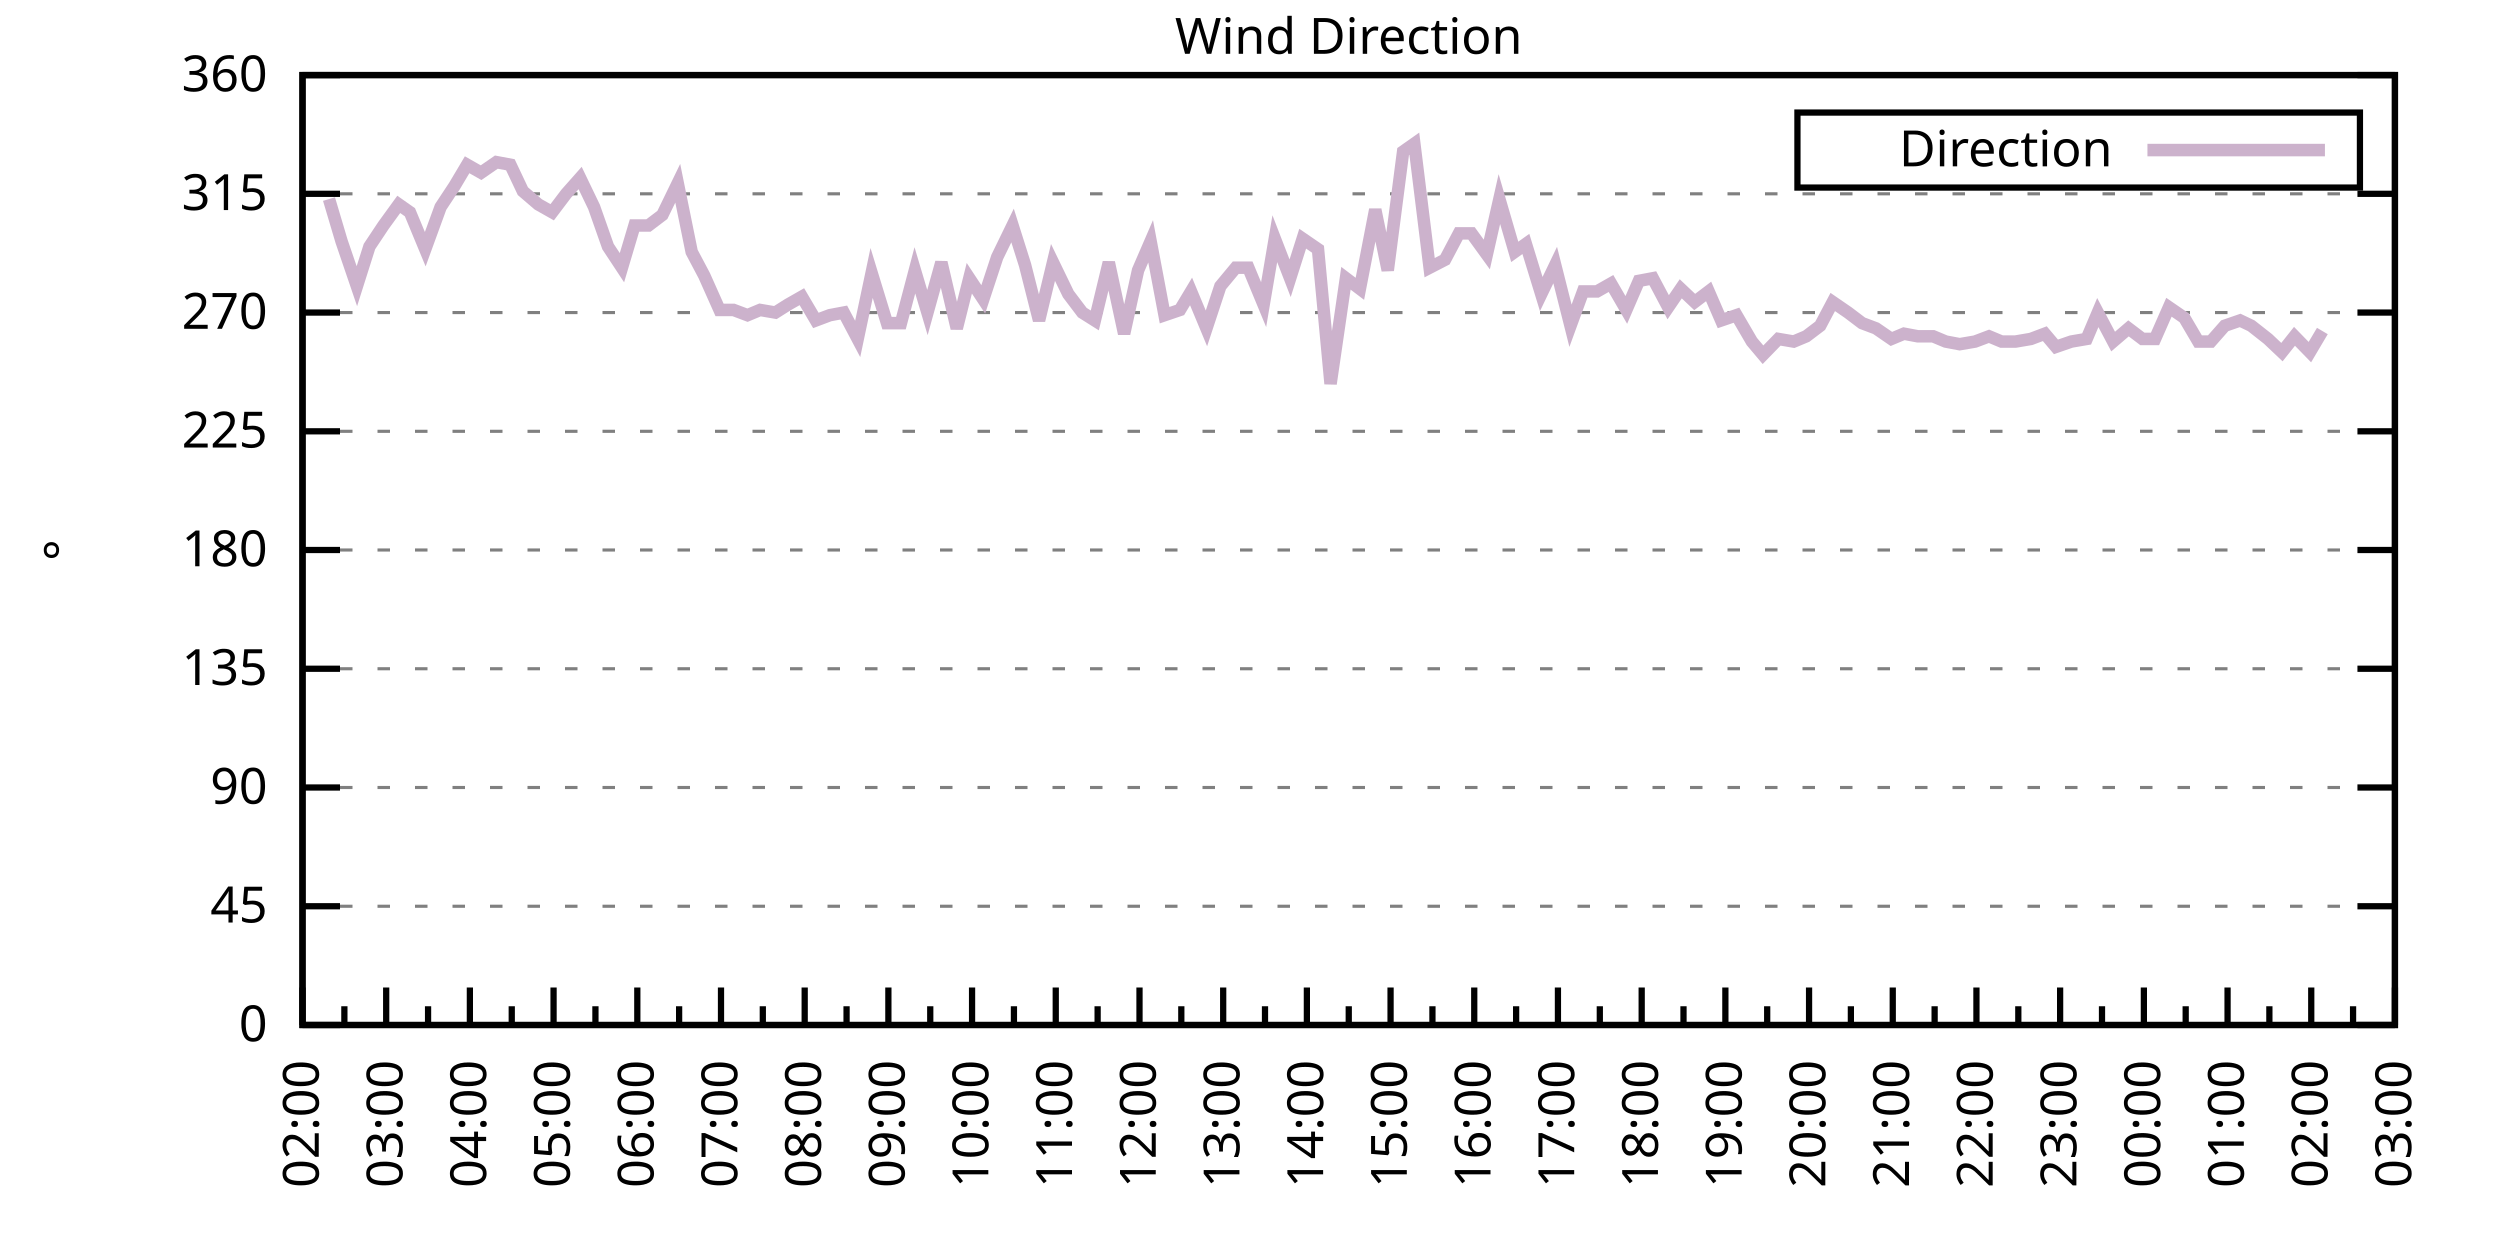
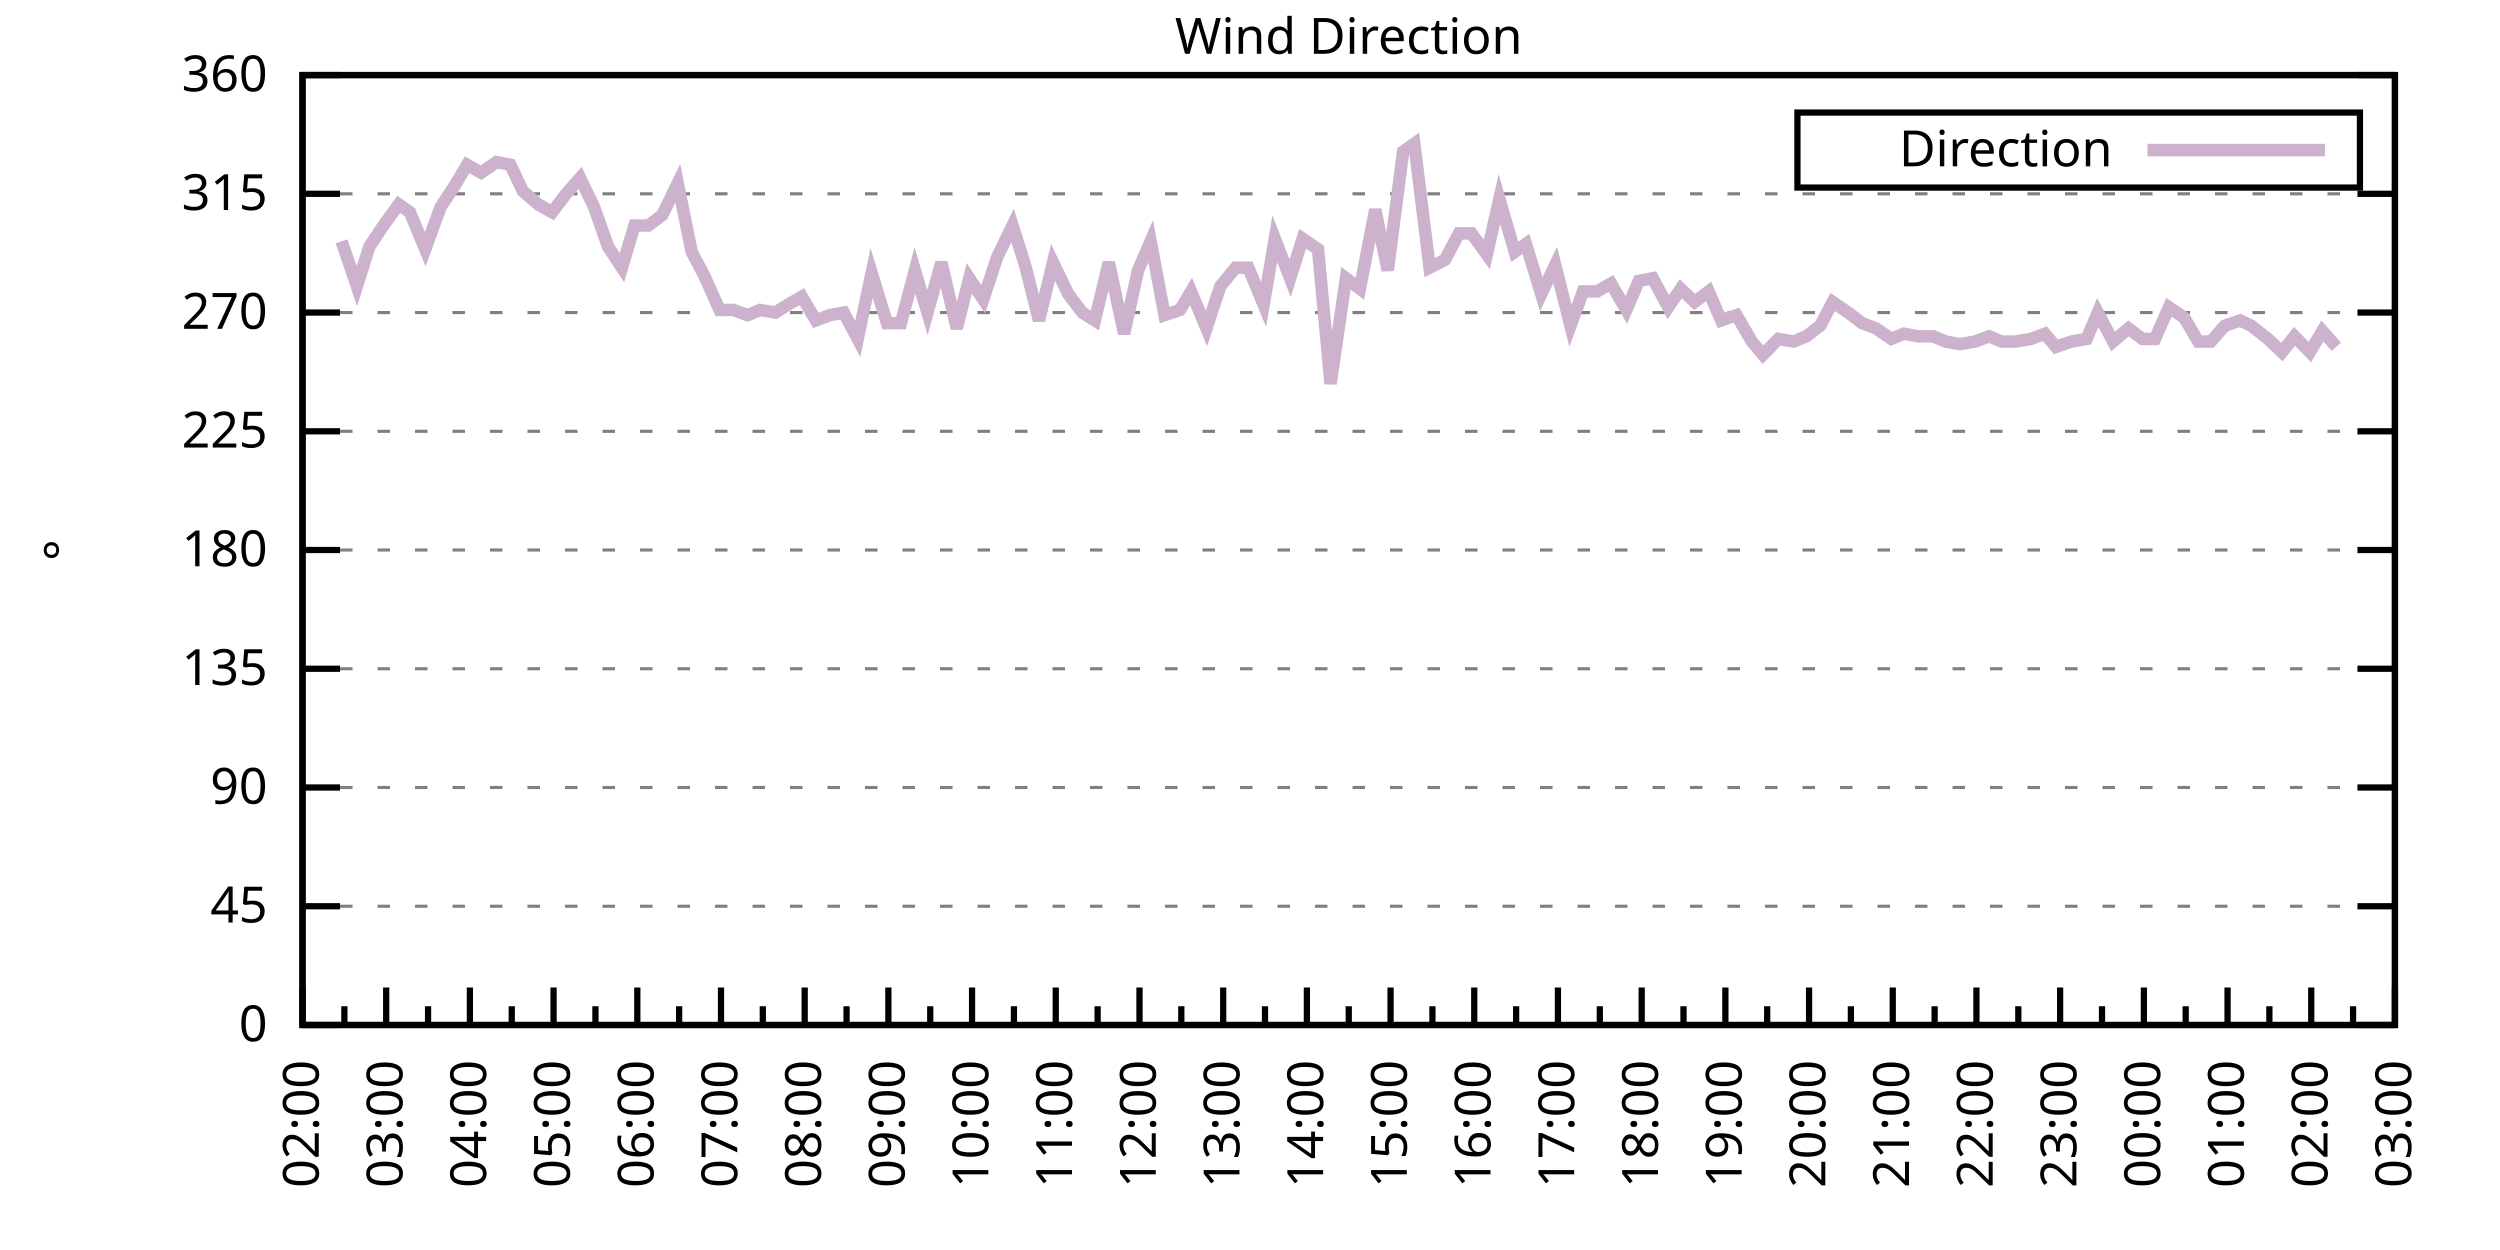
<svg xmlns="http://www.w3.org/2000/svg" xmlns:xlink="http://www.w3.org/1999/xlink" width="400" height="200" viewBox="0 0 400 200">
  <g id="gnuplot_canvas">
    <rect x="0" y="0" width="400" height="200" fill="none" />
    <defs>
      <circle id="gpDot" r="0.5" stroke-width="0.5" stroke="currentColor" />
      <path id="gpPt0" stroke-width="0.333" stroke="currentColor" d="M-1,0 h2 M0,-1 v2" />
      <path id="gpPt1" stroke-width="0.333" stroke="currentColor" d="M-1,-1 L1,1 M1,-1 L-1,1" />
      <path id="gpPt2" stroke-width="0.333" stroke="currentColor" d="M-1,0 L1,0 M0,-1 L0,1 M-1,-1 L1,1 M-1,1 L1,-1" />
      <rect id="gpPt3" stroke-width="0.333" stroke="currentColor" x="-1" y="-1" width="2" height="2" />
      <rect id="gpPt4" stroke-width="0.333" stroke="currentColor" fill="currentColor" x="-1" y="-1" width="2" height="2" />
      <circle id="gpPt5" stroke-width="0.333" stroke="currentColor" cx="0" cy="0" r="1" />
      <use xlink:href="#gpPt5" id="gpPt6" fill="currentColor" stroke="none" />
      <path id="gpPt7" stroke-width="0.333" stroke="currentColor" d="M0,-1.33 L-1.33,0.67 L1.33,0.67 z" />
      <use xlink:href="#gpPt7" id="gpPt8" fill="currentColor" stroke="none" />
      <use xlink:href="#gpPt7" id="gpPt9" stroke="currentColor" transform="rotate(180)" />
      <use xlink:href="#gpPt9" id="gpPt10" fill="currentColor" stroke="none" />
      <use xlink:href="#gpPt3" id="gpPt11" stroke="currentColor" transform="rotate(45)" />
      <use xlink:href="#gpPt11" id="gpPt12" fill="currentColor" stroke="none" />
      <path id="gpPt13" stroke-width="0.333" stroke="currentColor" d="M0,1.330 L1.265,0.411 L0.782,-1.067 L-0.782,-1.076 L-1.265,0.411 z" />
      <use xlink:href="#gpPt13" id="gpPt14" fill="currentColor" stroke="none" />
      <filter id="textbox" filterUnits="objectBoundingBox" x="0" y="0" height="1" width="1">
        <feFlood flood-color="white" flood-opacity="1" result="bgnd" />
        <feComposite in="SourceGraphic" in2="bgnd" operator="atop" />
      </filter>
      <filter id="greybox" filterUnits="objectBoundingBox" x="0" y="0" height="1" width="1">
        <feFlood flood-color="lightgrey" flood-opacity="1" result="grey" />
        <feComposite in="SourceGraphic" in2="grey" operator="atop" />
      </filter>
    </defs>
    <g fill="none" color="white" stroke="currentColor" stroke-width="1.00" stroke-linecap="butt" stroke-linejoin="miter">
</g>
    <g fill="none" color="black" stroke="currentColor" stroke-width="1.00" stroke-linecap="butt" stroke-linejoin="miter">
      <g stroke="none" shape-rendering="crispEdges">
        <polygon fill="rgb(255, 255, 255)" points="48.40,164.00 383.18,164.00 383.18,12.02 48.40,12.02 " />
      </g>
    </g>
    <g fill="none" color="black" stroke="currentColor" stroke-width="1.00" stroke-linecap="butt" stroke-linejoin="miter">
</g>
    <g fill="none" color="black" stroke="black" stroke-width="0.50" stroke-linecap="butt" stroke-linejoin="miter">
</g>
    <g fill="none" color="gray" stroke="currentColor" stroke-width="0.50" stroke-linecap="butt" stroke-linejoin="miter">
      <path stroke="gray" stroke-dasharray="2,4" class="gridline" d="M48.40,164.00 L383.19,164.00  " />
    </g>
    <g fill="none" color="gray" stroke="gray" stroke-width="1.00" stroke-linecap="butt" stroke-linejoin="miter">
</g>
    <g fill="none" color="black" stroke="currentColor" stroke-width="1.00" stroke-linecap="butt" stroke-linejoin="miter">
      <path stroke="black" d="M48.40,164.00 L54.40,164.00 M383.19,164.00 L377.19,164.00  " />
      <g transform="translate(42.80,166.60)" stroke="none" fill="black" font-family="Sans" font-size="8.00" text-anchor="end">
        <text>
          <tspan font-family="Sans"> 0</tspan>
        </text>
      </g>
    </g>
    <g fill="none" color="black" stroke="currentColor" stroke-width="1.00" stroke-linecap="butt" stroke-linejoin="miter">
</g>
    <g fill="none" color="black" stroke="black" stroke-width="0.50" stroke-linecap="butt" stroke-linejoin="miter">
</g>
    <g fill="none" color="gray" stroke="currentColor" stroke-width="0.50" stroke-linecap="butt" stroke-linejoin="miter">
      <path stroke="gray" stroke-dasharray="2,4" class="gridline" d="M48.40,145.00 L383.19,145.00  " />
    </g>
    <g fill="none" color="gray" stroke="gray" stroke-width="1.00" stroke-linecap="butt" stroke-linejoin="miter">
</g>
    <g fill="none" color="black" stroke="currentColor" stroke-width="1.00" stroke-linecap="butt" stroke-linejoin="miter">
      <path stroke="black" d="M48.40,145.00 L54.40,145.00 M383.19,145.00 L377.19,145.00  " />
      <g transform="translate(42.80,147.60)" stroke="none" fill="black" font-family="Sans" font-size="8.00" text-anchor="end">
        <text>
          <tspan font-family="Sans"> 45</tspan>
        </text>
      </g>
    </g>
    <g fill="none" color="black" stroke="currentColor" stroke-width="1.00" stroke-linecap="butt" stroke-linejoin="miter">
</g>
    <g fill="none" color="black" stroke="black" stroke-width="0.50" stroke-linecap="butt" stroke-linejoin="miter">
</g>
    <g fill="none" color="gray" stroke="currentColor" stroke-width="0.50" stroke-linecap="butt" stroke-linejoin="miter">
      <path stroke="gray" stroke-dasharray="2,4" class="gridline" d="M48.40,126.00 L383.19,126.00  " />
    </g>
    <g fill="none" color="gray" stroke="gray" stroke-width="1.00" stroke-linecap="butt" stroke-linejoin="miter">
</g>
    <g fill="none" color="black" stroke="currentColor" stroke-width="1.00" stroke-linecap="butt" stroke-linejoin="miter">
      <path stroke="black" d="M48.40,126.00 L54.40,126.00 M383.19,126.00 L377.19,126.00  " />
      <g transform="translate(42.80,128.60)" stroke="none" fill="black" font-family="Sans" font-size="8.00" text-anchor="end">
        <text>
          <tspan font-family="Sans"> 90</tspan>
        </text>
      </g>
    </g>
    <g fill="none" color="black" stroke="currentColor" stroke-width="1.00" stroke-linecap="butt" stroke-linejoin="miter">
</g>
    <g fill="none" color="black" stroke="black" stroke-width="0.50" stroke-linecap="butt" stroke-linejoin="miter">
</g>
    <g fill="none" color="gray" stroke="currentColor" stroke-width="0.50" stroke-linecap="butt" stroke-linejoin="miter">
      <path stroke="gray" stroke-dasharray="2,4" class="gridline" d="M48.40,107.00 L383.19,107.00  " />
    </g>
    <g fill="none" color="gray" stroke="gray" stroke-width="1.00" stroke-linecap="butt" stroke-linejoin="miter">
</g>
    <g fill="none" color="black" stroke="currentColor" stroke-width="1.00" stroke-linecap="butt" stroke-linejoin="miter">
      <path stroke="black" d="M48.40,107.00 L54.40,107.00 M383.19,107.00 L377.19,107.00  " />
      <g transform="translate(42.80,109.60)" stroke="none" fill="black" font-family="Sans" font-size="8.00" text-anchor="end">
        <text>
          <tspan font-family="Sans"> 135</tspan>
        </text>
      </g>
    </g>
    <g fill="none" color="black" stroke="currentColor" stroke-width="1.00" stroke-linecap="butt" stroke-linejoin="miter">
</g>
    <g fill="none" color="black" stroke="black" stroke-width="0.50" stroke-linecap="butt" stroke-linejoin="miter">
</g>
    <g fill="none" color="gray" stroke="currentColor" stroke-width="0.50" stroke-linecap="butt" stroke-linejoin="miter">
      <path stroke="gray" stroke-dasharray="2,4" class="gridline" d="M48.40,88.00 L383.19,88.00  " />
    </g>
    <g fill="none" color="gray" stroke="gray" stroke-width="1.00" stroke-linecap="butt" stroke-linejoin="miter">
</g>
    <g fill="none" color="black" stroke="currentColor" stroke-width="1.00" stroke-linecap="butt" stroke-linejoin="miter">
      <path stroke="black" d="M48.40,88.00 L54.40,88.00 M383.19,88.00 L377.19,88.00  " />
      <g transform="translate(42.80,90.60)" stroke="none" fill="black" font-family="Sans" font-size="8.00" text-anchor="end">
        <text>
          <tspan font-family="Sans"> 180</tspan>
        </text>
      </g>
    </g>
    <g fill="none" color="black" stroke="currentColor" stroke-width="1.00" stroke-linecap="butt" stroke-linejoin="miter">
</g>
    <g fill="none" color="black" stroke="black" stroke-width="0.50" stroke-linecap="butt" stroke-linejoin="miter">
</g>
    <g fill="none" color="gray" stroke="currentColor" stroke-width="0.50" stroke-linecap="butt" stroke-linejoin="miter">
      <path stroke="gray" stroke-dasharray="2,4" class="gridline" d="M48.40,69.01 L383.19,69.01  " />
    </g>
    <g fill="none" color="gray" stroke="gray" stroke-width="1.00" stroke-linecap="butt" stroke-linejoin="miter">
</g>
    <g fill="none" color="black" stroke="currentColor" stroke-width="1.00" stroke-linecap="butt" stroke-linejoin="miter">
      <path stroke="black" d="M48.40,69.01 L54.40,69.01 M383.19,69.01 L377.19,69.01  " />
      <g transform="translate(42.80,71.61)" stroke="none" fill="black" font-family="Sans" font-size="8.00" text-anchor="end">
        <text>
          <tspan font-family="Sans"> 225</tspan>
        </text>
      </g>
    </g>
    <g fill="none" color="black" stroke="currentColor" stroke-width="1.00" stroke-linecap="butt" stroke-linejoin="miter">
</g>
    <g fill="none" color="black" stroke="black" stroke-width="0.50" stroke-linecap="butt" stroke-linejoin="miter">
</g>
    <g fill="none" color="gray" stroke="currentColor" stroke-width="0.50" stroke-linecap="butt" stroke-linejoin="miter">
      <path stroke="gray" stroke-dasharray="2,4" class="gridline" d="M48.40,50.01 L383.19,50.01  " />
    </g>
    <g fill="none" color="gray" stroke="gray" stroke-width="1.00" stroke-linecap="butt" stroke-linejoin="miter">
</g>
    <g fill="none" color="black" stroke="currentColor" stroke-width="1.00" stroke-linecap="butt" stroke-linejoin="miter">
      <path stroke="black" d="M48.40,50.01 L54.40,50.01 M383.19,50.01 L377.19,50.01  " />
      <g transform="translate(42.80,52.61)" stroke="none" fill="black" font-family="Sans" font-size="8.00" text-anchor="end">
        <text>
          <tspan font-family="Sans"> 270</tspan>
        </text>
      </g>
    </g>
    <g fill="none" color="black" stroke="currentColor" stroke-width="1.00" stroke-linecap="butt" stroke-linejoin="miter">
</g>
    <g fill="none" color="black" stroke="black" stroke-width="0.50" stroke-linecap="butt" stroke-linejoin="miter">
</g>
    <g fill="none" color="gray" stroke="currentColor" stroke-width="0.50" stroke-linecap="butt" stroke-linejoin="miter">
      <path stroke="gray" stroke-dasharray="2,4" class="gridline" d="M48.40,31.01 L383.19,31.01  " />
    </g>
    <g fill="none" color="gray" stroke="gray" stroke-width="1.00" stroke-linecap="butt" stroke-linejoin="miter">
</g>
    <g fill="none" color="black" stroke="currentColor" stroke-width="1.00" stroke-linecap="butt" stroke-linejoin="miter">
      <path stroke="black" d="M48.40,31.01 L54.40,31.01 M383.19,31.01 L377.19,31.01  " />
      <g transform="translate(42.80,33.61)" stroke="none" fill="black" font-family="Sans" font-size="8.00" text-anchor="end">
        <text>
          <tspan font-family="Sans"> 315</tspan>
        </text>
      </g>
    </g>
    <g fill="none" color="black" stroke="currentColor" stroke-width="1.00" stroke-linecap="butt" stroke-linejoin="miter">
</g>
    <g fill="none" color="black" stroke="black" stroke-width="0.50" stroke-linecap="butt" stroke-linejoin="miter">
</g>
    <g fill="none" color="gray" stroke="currentColor" stroke-width="0.50" stroke-linecap="butt" stroke-linejoin="miter">
      <path stroke="gray" stroke-dasharray="2,4" class="gridline" d="M48.40,12.01 L383.19,12.01  " />
    </g>
    <g fill="none" color="gray" stroke="gray" stroke-width="1.00" stroke-linecap="butt" stroke-linejoin="miter">
</g>
    <g fill="none" color="black" stroke="currentColor" stroke-width="1.00" stroke-linecap="butt" stroke-linejoin="miter">
      <path stroke="black" d="M48.40,12.01 L54.40,12.01 M383.19,12.01 L377.19,12.01  " />
      <g transform="translate(42.80,14.61)" stroke="none" fill="black" font-family="Sans" font-size="8.00" text-anchor="end">
        <text>
          <tspan font-family="Sans"> 360</tspan>
        </text>
      </g>
    </g>
    <g fill="none" color="black" stroke="currentColor" stroke-width="1.00" stroke-linecap="butt" stroke-linejoin="miter">
      <path stroke="black" d="M48.40,164.00 L48.40,158.00  " />
      <g transform="translate(51.00,169.60) rotate(270)" stroke="none" fill="black" font-family="Sans" font-size="8.00" text-anchor="end">
        <text>
          <tspan font-family="Sans">02:00</tspan>
        </text>
      </g>
    </g>
    <g fill="none" color="black" stroke="currentColor" stroke-width="1.00" stroke-linecap="butt" stroke-linejoin="miter">
      <path stroke="black" d="M55.10,164.00 L55.10,161.00 M61.79,164.00 L61.79,158.00  " />
      <g transform="translate(64.39,169.60) rotate(270)" stroke="none" fill="black" font-family="Sans" font-size="8.00" text-anchor="end">
        <text>
          <tspan font-family="Sans">03:00</tspan>
        </text>
      </g>
    </g>
    <g fill="none" color="black" stroke="currentColor" stroke-width="1.00" stroke-linecap="butt" stroke-linejoin="miter">
      <path stroke="black" d="M68.49,164.00 L68.49,161.00 M75.18,164.00 L75.18,158.00  " />
      <g transform="translate(77.78,169.60) rotate(270)" stroke="none" fill="black" font-family="Sans" font-size="8.00" text-anchor="end">
        <text>
          <tspan font-family="Sans">04:00</tspan>
        </text>
      </g>
    </g>
    <g fill="none" color="black" stroke="currentColor" stroke-width="1.00" stroke-linecap="butt" stroke-linejoin="miter">
      <path stroke="black" d="M81.88,164.00 L81.88,161.00 M88.57,164.00 L88.57,158.00  " />
      <g transform="translate(91.17,169.60) rotate(270)" stroke="none" fill="black" font-family="Sans" font-size="8.00" text-anchor="end">
        <text>
          <tspan font-family="Sans">05:00</tspan>
        </text>
      </g>
    </g>
    <g fill="none" color="black" stroke="currentColor" stroke-width="1.00" stroke-linecap="butt" stroke-linejoin="miter">
      <path stroke="black" d="M95.27,164.00 L95.27,161.00 M101.97,164.00 L101.97,158.00  " />
      <g transform="translate(104.57,169.60) rotate(270)" stroke="none" fill="black" font-family="Sans" font-size="8.00" text-anchor="end">
        <text>
          <tspan font-family="Sans">06:00</tspan>
        </text>
      </g>
    </g>
    <g fill="none" color="black" stroke="currentColor" stroke-width="1.00" stroke-linecap="butt" stroke-linejoin="miter">
      <path stroke="black" d="M108.66,164.00 L108.66,161.00 M115.36,164.00 L115.36,158.00  " />
      <g transform="translate(117.96,169.60) rotate(270)" stroke="none" fill="black" font-family="Sans" font-size="8.00" text-anchor="end">
        <text>
          <tspan font-family="Sans">07:00</tspan>
        </text>
      </g>
    </g>
    <g fill="none" color="black" stroke="currentColor" stroke-width="1.00" stroke-linecap="butt" stroke-linejoin="miter">
      <path stroke="black" d="M122.05,164.00 L122.05,161.00 M128.75,164.00 L128.75,158.00  " />
      <g transform="translate(131.35,169.60) rotate(270)" stroke="none" fill="black" font-family="Sans" font-size="8.00" text-anchor="end">
        <text>
          <tspan font-family="Sans">08:00</tspan>
        </text>
      </g>
    </g>
    <g fill="none" color="black" stroke="currentColor" stroke-width="1.00" stroke-linecap="butt" stroke-linejoin="miter">
      <path stroke="black" d="M135.45,164.00 L135.45,161.00 M142.14,164.00 L142.14,158.00  " />
      <g transform="translate(144.74,169.60) rotate(270)" stroke="none" fill="black" font-family="Sans" font-size="8.00" text-anchor="end">
        <text>
          <tspan font-family="Sans">09:00</tspan>
        </text>
      </g>
    </g>
    <g fill="none" color="black" stroke="currentColor" stroke-width="1.00" stroke-linecap="butt" stroke-linejoin="miter">
      <path stroke="black" d="M148.84,164.00 L148.84,161.00 M155.53,164.00 L155.53,158.00  " />
      <g transform="translate(158.13,169.60) rotate(270)" stroke="none" fill="black" font-family="Sans" font-size="8.00" text-anchor="end">
        <text>
          <tspan font-family="Sans">10:00</tspan>
        </text>
      </g>
    </g>
    <g fill="none" color="black" stroke="currentColor" stroke-width="1.00" stroke-linecap="butt" stroke-linejoin="miter">
      <path stroke="black" d="M162.23,164.00 L162.23,161.00 M168.92,164.00 L168.92,158.00  " />
      <g transform="translate(171.52,169.60) rotate(270)" stroke="none" fill="black" font-family="Sans" font-size="8.00" text-anchor="end">
        <text>
          <tspan font-family="Sans">11:00</tspan>
        </text>
      </g>
    </g>
    <g fill="none" color="black" stroke="currentColor" stroke-width="1.00" stroke-linecap="butt" stroke-linejoin="miter">
      <path stroke="black" d="M175.62,164.00 L175.62,161.00 M182.32,164.00 L182.32,158.00  " />
      <g transform="translate(184.92,169.60) rotate(270)" stroke="none" fill="black" font-family="Sans" font-size="8.00" text-anchor="end">
        <text>
          <tspan font-family="Sans">12:00</tspan>
        </text>
      </g>
    </g>
    <g fill="none" color="black" stroke="currentColor" stroke-width="1.00" stroke-linecap="butt" stroke-linejoin="miter">
      <path stroke="black" d="M189.01,164.00 L189.01,161.00 M195.71,164.00 L195.71,158.00  " />
      <g transform="translate(198.31,169.60) rotate(270)" stroke="none" fill="black" font-family="Sans" font-size="8.00" text-anchor="end">
        <text>
          <tspan font-family="Sans">13:00</tspan>
        </text>
      </g>
    </g>
    <g fill="none" color="black" stroke="currentColor" stroke-width="1.00" stroke-linecap="butt" stroke-linejoin="miter">
      <path stroke="black" d="M202.40,164.00 L202.40,161.00 M209.10,164.00 L209.10,158.00  " />
      <g transform="translate(211.70,169.60) rotate(270)" stroke="none" fill="black" font-family="Sans" font-size="8.00" text-anchor="end">
        <text>
          <tspan font-family="Sans">14:00</tspan>
        </text>
      </g>
    </g>
    <g fill="none" color="black" stroke="currentColor" stroke-width="1.00" stroke-linecap="butt" stroke-linejoin="miter">
      <path stroke="black" d="M215.80,164.00 L215.80,161.00 M222.49,164.00 L222.49,158.00  " />
      <g transform="translate(225.09,169.60) rotate(270)" stroke="none" fill="black" font-family="Sans" font-size="8.00" text-anchor="end">
        <text>
          <tspan font-family="Sans">15:00</tspan>
        </text>
      </g>
    </g>
    <g fill="none" color="black" stroke="currentColor" stroke-width="1.00" stroke-linecap="butt" stroke-linejoin="miter">
      <path stroke="black" d="M229.19,164.00 L229.19,161.00 M235.88,164.00 L235.88,158.00  " />
      <g transform="translate(238.48,169.60) rotate(270)" stroke="none" fill="black" font-family="Sans" font-size="8.00" text-anchor="end">
        <text>
          <tspan font-family="Sans">16:00</tspan>
        </text>
      </g>
    </g>
    <g fill="none" color="black" stroke="currentColor" stroke-width="1.00" stroke-linecap="butt" stroke-linejoin="miter">
      <path stroke="black" d="M242.58,164.00 L242.58,161.00 M249.27,164.00 L249.27,158.00  " />
      <g transform="translate(251.87,169.60) rotate(270)" stroke="none" fill="black" font-family="Sans" font-size="8.00" text-anchor="end">
        <text>
          <tspan font-family="Sans">17:00</tspan>
        </text>
      </g>
    </g>
    <g fill="none" color="black" stroke="currentColor" stroke-width="1.00" stroke-linecap="butt" stroke-linejoin="miter">
      <path stroke="black" d="M255.97,164.00 L255.97,161.00 M262.67,164.00 L262.67,158.00  " />
      <g transform="translate(265.27,169.60) rotate(270)" stroke="none" fill="black" font-family="Sans" font-size="8.00" text-anchor="end">
        <text>
          <tspan font-family="Sans">18:00</tspan>
        </text>
      </g>
    </g>
    <g fill="none" color="black" stroke="currentColor" stroke-width="1.00" stroke-linecap="butt" stroke-linejoin="miter">
      <path stroke="black" d="M269.36,164.00 L269.36,161.00 M276.06,164.00 L276.06,158.00  " />
      <g transform="translate(278.66,169.60) rotate(270)" stroke="none" fill="black" font-family="Sans" font-size="8.00" text-anchor="end">
        <text>
          <tspan font-family="Sans">19:00</tspan>
        </text>
      </g>
    </g>
    <g fill="none" color="black" stroke="currentColor" stroke-width="1.00" stroke-linecap="butt" stroke-linejoin="miter">
      <path stroke="black" d="M282.75,164.00 L282.75,161.00 M289.45,164.00 L289.45,158.00  " />
      <g transform="translate(292.05,169.60) rotate(270)" stroke="none" fill="black" font-family="Sans" font-size="8.00" text-anchor="end">
        <text>
          <tspan font-family="Sans">20:00</tspan>
        </text>
      </g>
    </g>
    <g fill="none" color="black" stroke="currentColor" stroke-width="1.00" stroke-linecap="butt" stroke-linejoin="miter">
      <path stroke="black" d="M296.14,164.00 L296.14,161.00 M302.84,164.00 L302.84,158.00  " />
      <g transform="translate(305.44,169.60) rotate(270)" stroke="none" fill="black" font-family="Sans" font-size="8.00" text-anchor="end">
        <text>
          <tspan font-family="Sans">21:00</tspan>
        </text>
      </g>
    </g>
    <g fill="none" color="black" stroke="currentColor" stroke-width="1.00" stroke-linecap="butt" stroke-linejoin="miter">
      <path stroke="black" d="M309.54,164.00 L309.54,161.00 M316.23,164.00 L316.23,158.00  " />
      <g transform="translate(318.83,169.60) rotate(270)" stroke="none" fill="black" font-family="Sans" font-size="8.00" text-anchor="end">
        <text>
          <tspan font-family="Sans">22:00</tspan>
        </text>
      </g>
    </g>
    <g fill="none" color="black" stroke="currentColor" stroke-width="1.00" stroke-linecap="butt" stroke-linejoin="miter">
      <path stroke="black" d="M322.93,164.00 L322.93,161.00 M329.62,164.00 L329.62,158.00  " />
      <g transform="translate(332.22,169.60) rotate(270)" stroke="none" fill="black" font-family="Sans" font-size="8.00" text-anchor="end">
        <text>
          <tspan font-family="Sans">23:00</tspan>
        </text>
      </g>
    </g>
    <g fill="none" color="black" stroke="currentColor" stroke-width="1.00" stroke-linecap="butt" stroke-linejoin="miter">
      <path stroke="black" d="M336.32,164.00 L336.32,161.00 M343.02,164.00 L343.02,158.00  " />
      <g transform="translate(345.62,169.60) rotate(270)" stroke="none" fill="black" font-family="Sans" font-size="8.00" text-anchor="end">
        <text>
          <tspan font-family="Sans">00:00</tspan>
        </text>
      </g>
    </g>
    <g fill="none" color="black" stroke="currentColor" stroke-width="1.00" stroke-linecap="butt" stroke-linejoin="miter">
      <path stroke="black" d="M349.71,164.00 L349.71,161.00 M356.41,164.00 L356.41,158.00  " />
      <g transform="translate(359.01,169.60) rotate(270)" stroke="none" fill="black" font-family="Sans" font-size="8.00" text-anchor="end">
        <text>
          <tspan font-family="Sans">01:00</tspan>
        </text>
      </g>
    </g>
    <g fill="none" color="black" stroke="currentColor" stroke-width="1.00" stroke-linecap="butt" stroke-linejoin="miter">
      <path stroke="black" d="M363.10,164.00 L363.10,161.00 M369.80,164.00 L369.80,158.00  " />
      <g transform="translate(372.40,169.60) rotate(270)" stroke="none" fill="black" font-family="Sans" font-size="8.00" text-anchor="end">
        <text>
          <tspan font-family="Sans">02:00</tspan>
        </text>
      </g>
    </g>
    <g fill="none" color="black" stroke="currentColor" stroke-width="1.00" stroke-linecap="butt" stroke-linejoin="miter">
      <path stroke="black" d="M376.49,164.00 L376.49,161.00 M383.19,164.00 L383.19,158.00  " />
      <g transform="translate(385.79,169.60) rotate(270)" stroke="none" fill="black" font-family="Sans" font-size="8.00" text-anchor="end">
        <text>
          <tspan font-family="Sans">03:00</tspan>
        </text>
      </g>
    </g>
    <g fill="none" color="black" stroke="currentColor" stroke-width="1.00" stroke-linecap="butt" stroke-linejoin="miter">
</g>
    <g fill="none" color="black" stroke="currentColor" stroke-width="1.00" stroke-linecap="butt" stroke-linejoin="miter">
      <path stroke="black" d="M48.40,12.01 L48.40,164.00 L383.19,164.00 L383.19,12.01 L48.40,12.01 Z  " />
    </g>
    <g fill="none" color="black" stroke="currentColor" stroke-width="1.00" stroke-linecap="butt" stroke-linejoin="miter">
      <g transform="translate(12.80,88.01) rotate(270)" stroke="none" fill="black" font-family="Sans" font-size="8.00" text-anchor="middle">
        <text>
          <tspan font-family="Sans">°</tspan>
        </text>
      </g>
    </g>
    <g fill="none" color="black" stroke="currentColor" stroke-width="1.00" stroke-linecap="butt" stroke-linejoin="miter">
</g>
    <g fill="none" color="black" stroke="currentColor" stroke-width="1.00" stroke-linecap="butt" stroke-linejoin="miter">
      <path stroke="black" d="M287.59,30.01 L287.59,18.01 L377.59,18.01 L377.59,30.01 L287.59,30.01 Z  " />
    </g>
    <g id="Wind_direction_plot_1">
      <g fill="none" color="white" stroke="black" stroke-width="2.00" stroke-linecap="butt" stroke-linejoin="miter">
</g>
      <g fill="none" color="black" stroke="currentColor" stroke-width="2.00" stroke-linecap="butt" stroke-linejoin="miter">
        <g transform="translate(337.99,26.61)" stroke="none" fill="black" font-family="Sans" font-size="8.00" text-anchor="end">
          <text>
            <tspan font-family="Sans">Direction</tspan>
          </text>
        </g>
      </g>
      <g fill="none" color="black" stroke="currentColor" stroke-width="2.00" stroke-linecap="butt" stroke-linejoin="miter">
-         <path stroke="rgb(204, 178, 204)" d="M343.59,24.01 L371.99,24.01 M52.64,31.85 L54.65,38.61 L57.10,45.79 L59.11,39.45 L61.35,36.08 L63.80,32.70   L65.59,33.96 L68.04,39.87 L70.50,33.12 L72.73,29.74 L74.74,26.36 L76.97,27.63 L79.42,25.94 L81.66,26.36   L83.66,30.59 L86.12,32.70 L88.35,33.96 L90.58,31.01 L92.82,28.48 L95.05,33.12 L97.28,39.45 L99.51,42.83   L101.52,36.08 L103.75,36.08 L105.98,34.39 L108.44,29.32 L110.67,40.30 L112.68,44.10 L115.13,49.59 L117.37,49.59   L119.60,50.43 L121.61,49.59 L124.06,50.01 L126.07,48.74 L128.30,47.47 L130.54,51.27 L132.77,50.43 L135.00,50.01   L137.23,54.23 L139.46,43.67 L141.92,51.70 L144.15,51.70 L146.38,43.25 L148.39,50.01 L150.62,41.99 L153.08,52.54   L155.09,44.52 L157.32,47.90 L159.55,41.14 L162.01,36.08 L164.01,42.41 L166.25,51.27 L168.48,41.99 L170.93,47.05   L173.17,50.01 L175.17,51.27 L177.41,41.99 L179.86,53.39 L182.09,43.25 L184.10,38.61 L186.33,50.43 L188.79,49.59   L190.57,46.63 L193.03,52.54 L195.26,45.79 L197.72,42.83 L199.73,42.83 L202.18,48.74 L203.97,38.19 L206.42,44.52   L208.43,38.19 L210.88,39.87 L212.89,61.41 L215.35,44.52 L217.58,46.21 L220.04,33.54 L222.04,43.25 L224.50,24.25   L226.29,22.99 L228.74,42.83 L231.20,41.56 L233.43,37.34 L235.44,37.34 L237.89,40.72 L239.90,31.85 L242.36,40.30   L244.14,39.03 L246.60,47.05 L248.83,42.41 L251.28,52.12 L253.29,46.63 L255.52,46.63 L257.76,45.36 L260.21,49.59   L262.22,44.94 L264.45,44.52 L266.91,49.16 L268.92,46.21 L271.15,48.32 L273.38,46.63 L275.39,51.27 L277.84,50.43   L280.30,54.65 L282.08,56.76 L284.54,54.23 L286.99,54.65 L289.00,53.81 L291.23,52.12 L293.24,48.32 L295.70,50.01   L297.93,51.70 L300.16,52.54 L302.62,54.23 L304.63,53.39 L306.86,53.81 L309.31,53.81 L311.32,54.65 L313.55,55.07   L316.01,54.65 L318.24,53.81 L320.25,54.65 L322.48,54.65 L324.94,54.23 L327.17,53.39 L328.95,55.50 L331.41,54.65   L333.86,54.23 L335.65,50.01 L338.10,54.65 L340.56,52.54 L342.79,54.23 L344.80,54.23 L347.03,49.16 L349.49,50.85   L351.72,54.65 L353.73,54.65 L355.96,52.12 L358.42,51.27 L360.20,52.12 L362.88,54.23 L365.11,56.34 L367.12,53.81   L369.58,56.34 L371.58,52.96  " />
+         <path stroke="rgb(204, 178, 204)" d="M343.59,24.01 L371.99,24.01 M54.65,38.61 L57.10,45.79 L59.11,39.45 L61.35,36.08 L63.80,32.70 L65.59,33.96   L68.04,39.87 L70.50,33.12 L72.73,29.74 L74.74,26.36 L76.97,27.63 L79.42,25.94 L81.66,26.36 L83.66,30.59   L86.12,32.70 L88.35,33.96 L90.58,31.01 L92.82,28.48 L95.05,33.12 L97.28,39.45 L99.51,42.83 L101.52,36.08   L103.75,36.08 L105.98,34.39 L108.44,29.32 L110.67,40.30 L112.68,44.10 L115.13,49.59 L117.37,49.59 L119.60,50.43   L121.61,49.59 L124.06,50.01 L126.07,48.74 L128.30,47.47 L130.54,51.27 L132.77,50.43 L135.00,50.01 L137.23,54.23   L139.46,43.67 L141.92,51.70 L144.15,51.70 L146.38,43.25 L148.39,50.01 L150.62,41.99 L153.08,52.54 L155.09,44.52   L157.32,47.90 L159.55,41.14 L162.01,36.08 L164.01,42.41 L166.25,51.27 L168.48,41.99 L170.93,47.05 L173.17,50.01   L175.17,51.27 L177.41,41.99 L179.86,53.39 L182.09,43.25 L184.10,38.61 L186.33,50.43 L188.79,49.59 L190.57,46.63   L193.03,52.54 L195.26,45.79 L197.72,42.83 L199.73,42.83 L202.18,48.74 L203.97,38.19 L206.42,44.52 L208.43,38.19   L210.88,39.87 L212.89,61.41 L215.35,44.52 L217.58,46.21 L220.04,33.54 L222.04,43.25 L224.50,24.25 L226.29,22.99   L228.74,42.83 L231.20,41.56 L233.43,37.34 L235.44,37.34 L237.89,40.72 L239.90,31.85 L242.36,40.30 L244.14,39.03   L246.60,47.05 L248.83,42.41 L251.28,52.12 L253.29,46.63 L255.52,46.63 L257.76,45.36 L260.21,49.59 L262.22,44.94   L264.45,44.52 L266.91,49.16 L268.92,46.21 L271.15,48.32 L273.38,46.63 L275.39,51.27 L277.84,50.43 L280.30,54.65   L282.08,56.76 L284.54,54.23 L286.99,54.65 L289.00,53.81 L291.23,52.12 L293.24,48.32 L295.70,50.01 L297.93,51.70   L300.16,52.54 L302.62,54.23 L304.63,53.39 L306.86,53.81 L309.31,53.81 L311.32,54.65 L313.55,55.07 L316.01,54.65   L318.24,53.81 L320.25,54.65 L322.48,54.65 L324.94,54.23 L327.17,53.39 L328.95,55.50 L331.41,54.65 L333.86,54.23   L335.65,50.01 L338.10,54.65 L340.56,52.54 L342.79,54.23 L344.80,54.23 L347.03,49.16 L349.49,50.85 L351.72,54.65   L353.73,54.65 L355.96,52.12 L358.42,51.27 L360.20,52.12 L362.88,54.23 L365.11,56.34 L367.12,53.81 L369.58,56.34   L371.58,52.96 L373.82,55.50  " />
      </g>
    </g>
    <g fill="none" color="black" stroke="currentColor" stroke-width="2.00" stroke-linecap="butt" stroke-linejoin="miter">
</g>
    <g fill="none" color="black" stroke="black" stroke-width="1.00" stroke-linecap="butt" stroke-linejoin="miter">
</g>
    <g fill="none" color="black" stroke="currentColor" stroke-width="1.00" stroke-linecap="butt" stroke-linejoin="miter">
      <path stroke="black" d="M48.40,12.01 L48.40,164.00 L383.19,164.00 L383.19,12.01 L48.40,12.01 Z  " />
    </g>
    <g fill="none" color="black" stroke="currentColor" stroke-width="1.00" stroke-linecap="butt" stroke-linejoin="miter">
      <g transform="translate(215.79,8.61)" stroke="none" fill="black" font-family="Sans" font-size="8.00" text-anchor="middle">
        <text>
          <tspan font-family="Sans">Wind Direction</tspan>
        </text>
      </g>
    </g>
    <g fill="none" color="black" stroke="currentColor" stroke-width="1.00" stroke-linecap="butt" stroke-linejoin="miter">
</g>
  </g>
</svg>
